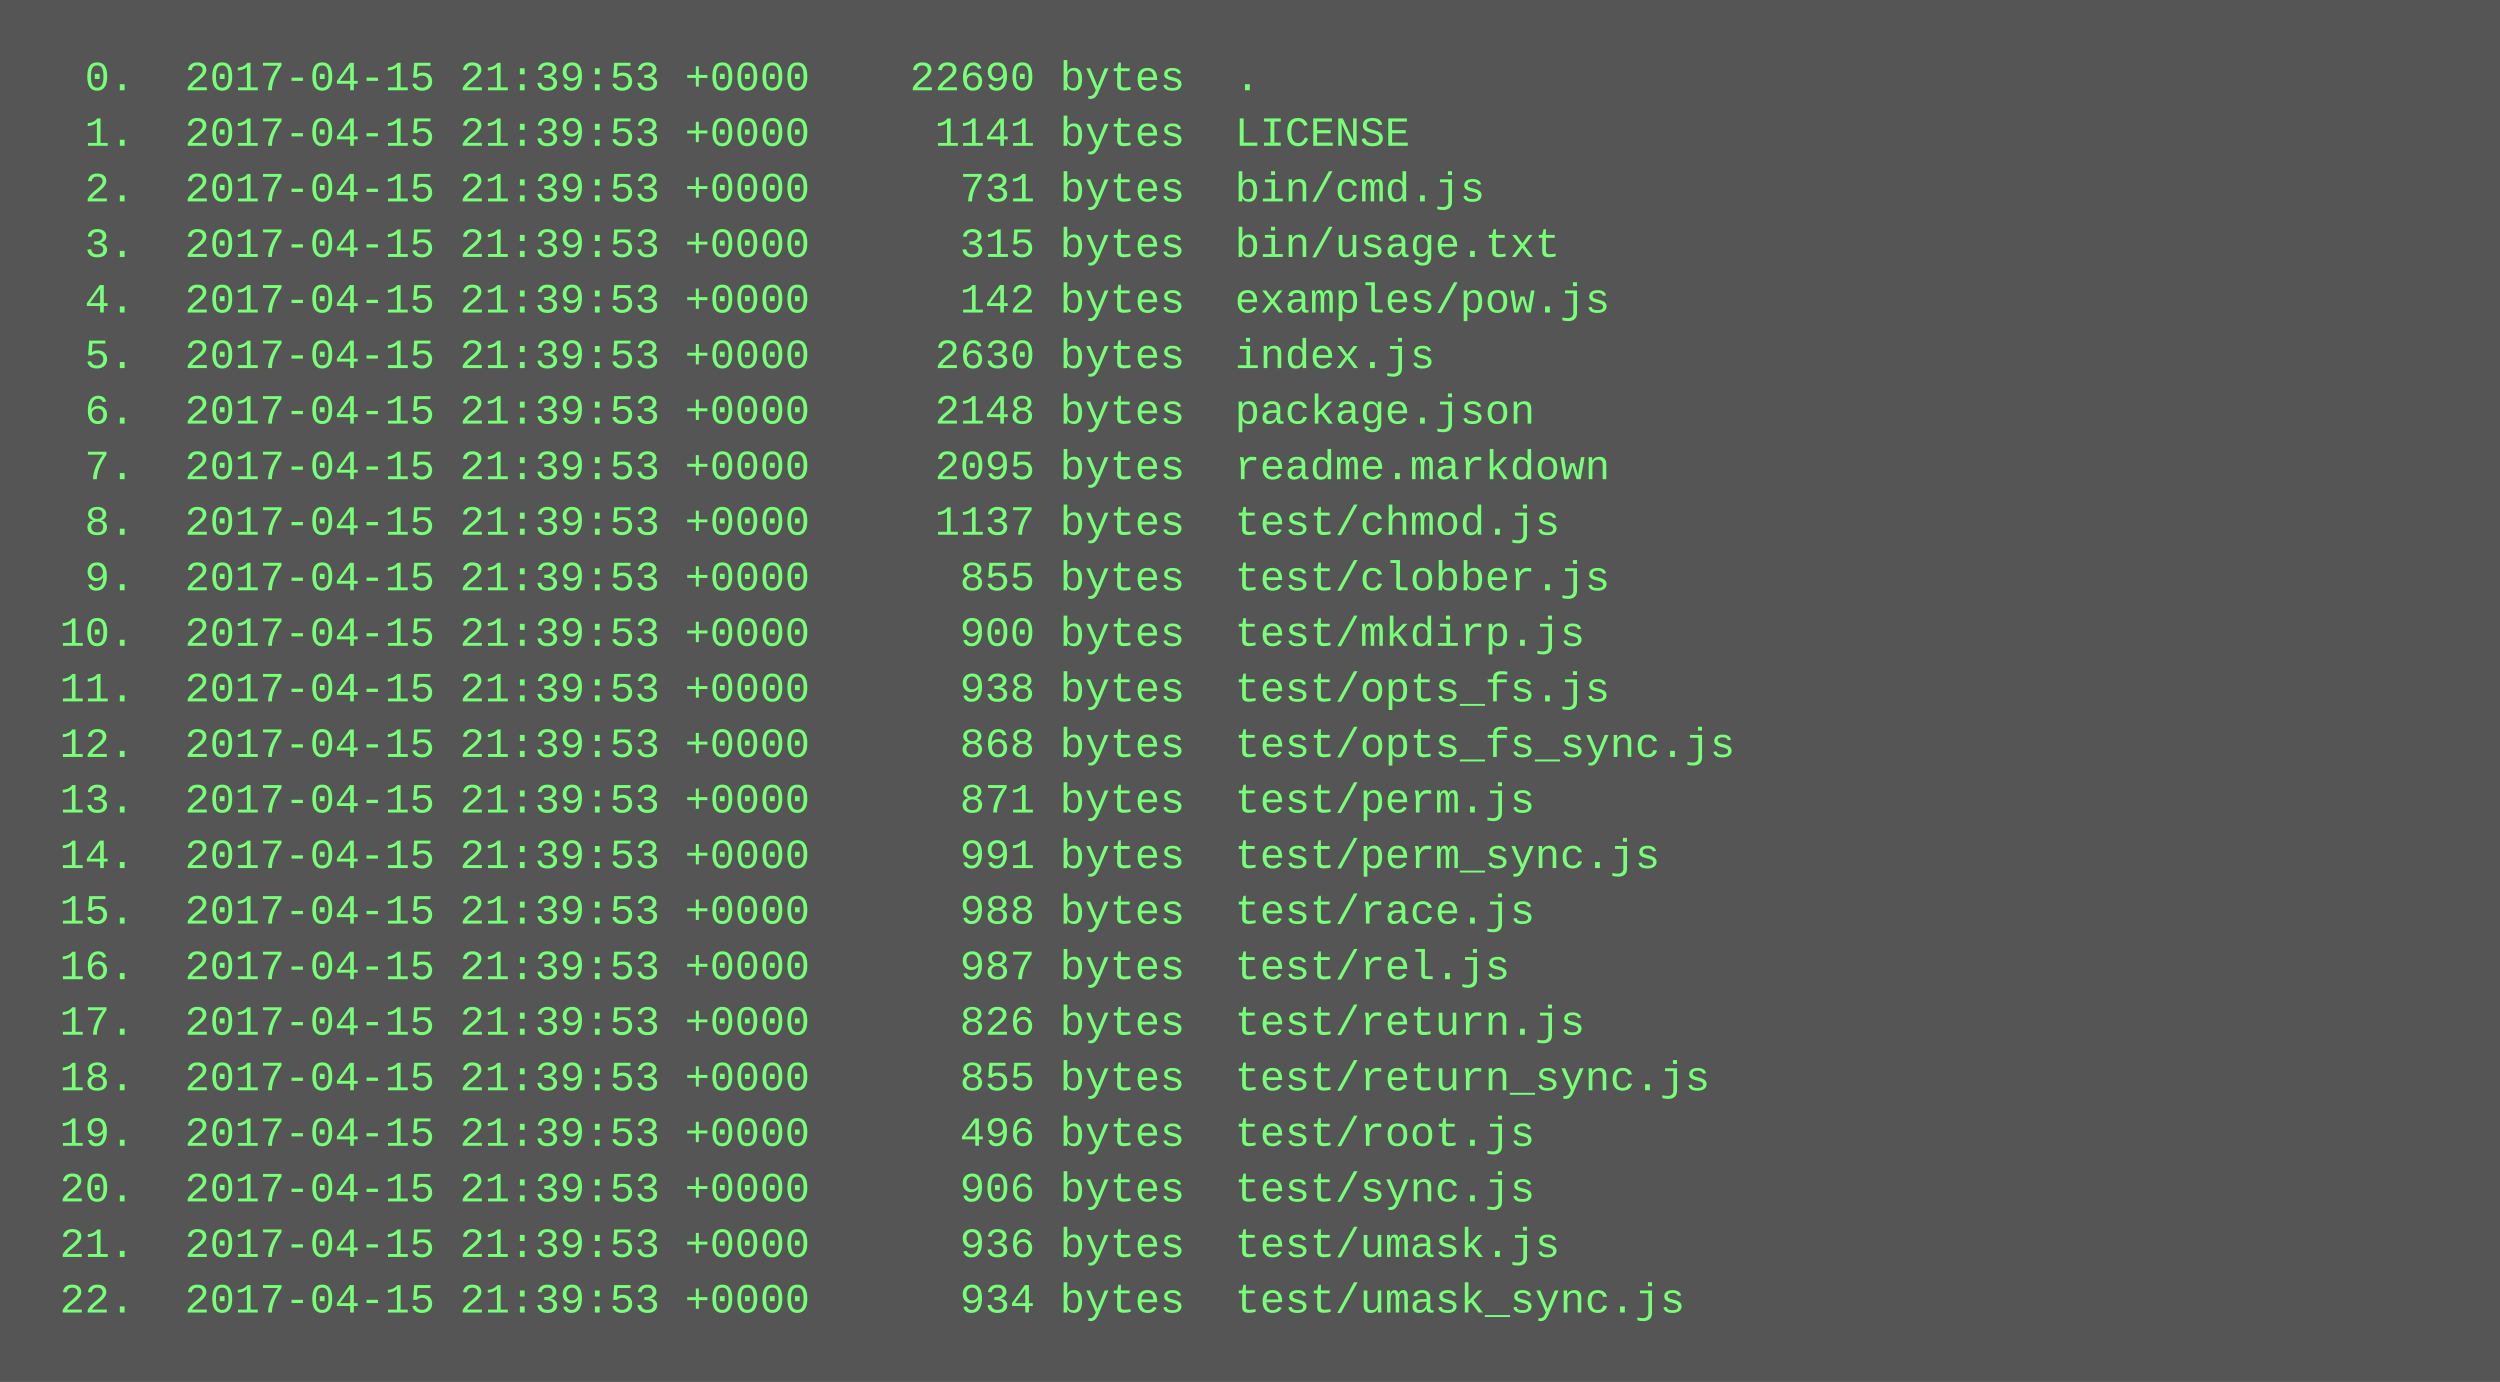
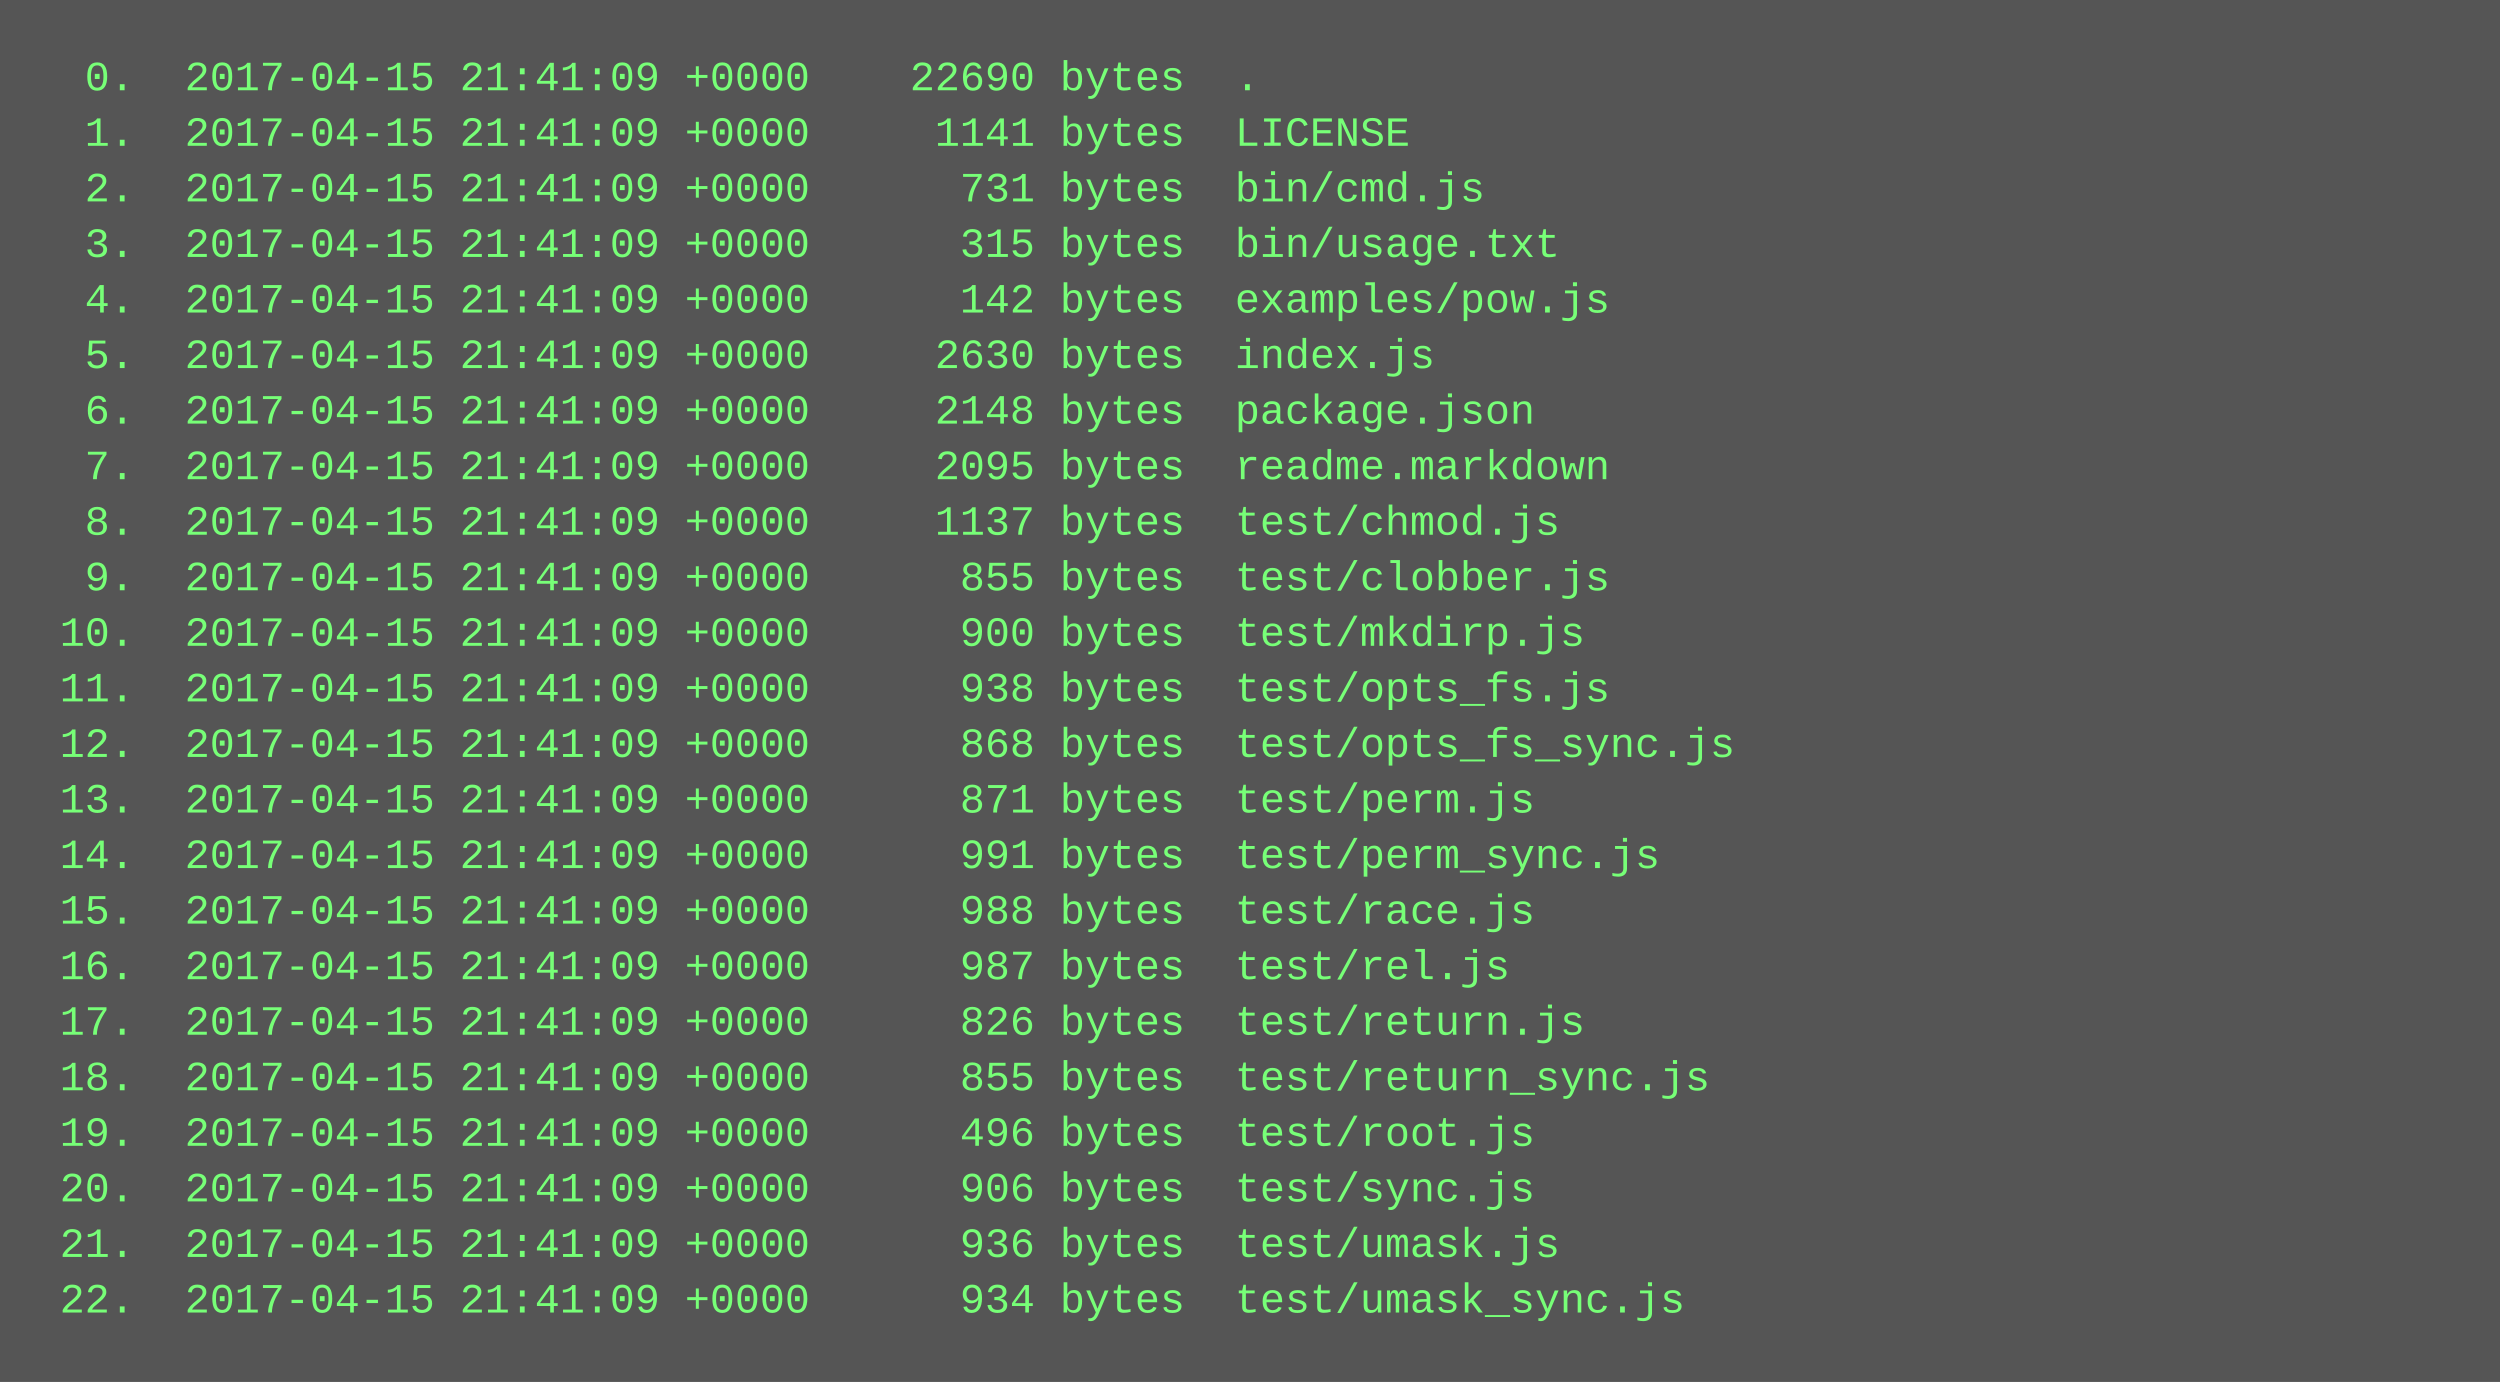
<svg xmlns="http://www.w3.org/2000/svg" height="398" width="720">
  <rect height="398" fill="#555" width="720" />
  <text fill="#7f7" font-family="Courier New" font-size="12" xml:space="preserve">
-     <tspan x="10" y="26">  0.  2017-04-15 21:39:53 +0000    22690 bytes  .</tspan>
-     <tspan x="10" y="42">  1.  2017-04-15 21:39:53 +0000     1141 bytes  LICENSE</tspan>
-     <tspan x="10" y="58">  2.  2017-04-15 21:39:53 +0000      731 bytes  bin/cmd.js</tspan>
-     <tspan x="10" y="74">  3.  2017-04-15 21:39:53 +0000      315 bytes  bin/usage.txt</tspan>
-     <tspan x="10" y="90">  4.  2017-04-15 21:39:53 +0000      142 bytes  examples/pow.js</tspan>
-     <tspan x="10" y="106">  5.  2017-04-15 21:39:53 +0000     2630 bytes  index.js</tspan>
-     <tspan x="10" y="122">  6.  2017-04-15 21:39:53 +0000     2148 bytes  package.json</tspan>
-     <tspan x="10" y="138">  7.  2017-04-15 21:39:53 +0000     2095 bytes  readme.markdown</tspan>
-     <tspan x="10" y="154">  8.  2017-04-15 21:39:53 +0000     1137 bytes  test/chmod.js</tspan>
-     <tspan x="10" y="170">  9.  2017-04-15 21:39:53 +0000      855 bytes  test/clobber.js</tspan>
-     <tspan x="10" y="186"> 10.  2017-04-15 21:39:53 +0000      900 bytes  test/mkdirp.js</tspan>
-     <tspan x="10" y="202"> 11.  2017-04-15 21:39:53 +0000      938 bytes  test/opts_fs.js</tspan>
-     <tspan x="10" y="218"> 12.  2017-04-15 21:39:53 +0000      868 bytes  test/opts_fs_sync.js</tspan>
-     <tspan x="10" y="234"> 13.  2017-04-15 21:39:53 +0000      871 bytes  test/perm.js</tspan>
-     <tspan x="10" y="250"> 14.  2017-04-15 21:39:53 +0000      991 bytes  test/perm_sync.js</tspan>
-     <tspan x="10" y="266"> 15.  2017-04-15 21:39:53 +0000      988 bytes  test/race.js</tspan>
-     <tspan x="10" y="282"> 16.  2017-04-15 21:39:53 +0000      987 bytes  test/rel.js</tspan>
-     <tspan x="10" y="298"> 17.  2017-04-15 21:39:53 +0000      826 bytes  test/return.js</tspan>
-     <tspan x="10" y="314"> 18.  2017-04-15 21:39:53 +0000      855 bytes  test/return_sync.js</tspan>
-     <tspan x="10" y="330"> 19.  2017-04-15 21:39:53 +0000      496 bytes  test/root.js</tspan>
-     <tspan x="10" y="346"> 20.  2017-04-15 21:39:53 +0000      906 bytes  test/sync.js</tspan>
-     <tspan x="10" y="362"> 21.  2017-04-15 21:39:53 +0000      936 bytes  test/umask.js</tspan>
-     <tspan x="10" y="378"> 22.  2017-04-15 21:39:53 +0000      934 bytes  test/umask_sync.js</tspan>
+     <tspan x="10" y="26">  0.  2017-04-15 21:41:09 +0000    22690 bytes  .</tspan>
+     <tspan x="10" y="42">  1.  2017-04-15 21:41:09 +0000     1141 bytes  LICENSE</tspan>
+     <tspan x="10" y="58">  2.  2017-04-15 21:41:09 +0000      731 bytes  bin/cmd.js</tspan>
+     <tspan x="10" y="74">  3.  2017-04-15 21:41:09 +0000      315 bytes  bin/usage.txt</tspan>
+     <tspan x="10" y="90">  4.  2017-04-15 21:41:09 +0000      142 bytes  examples/pow.js</tspan>
+     <tspan x="10" y="106">  5.  2017-04-15 21:41:09 +0000     2630 bytes  index.js</tspan>
+     <tspan x="10" y="122">  6.  2017-04-15 21:41:09 +0000     2148 bytes  package.json</tspan>
+     <tspan x="10" y="138">  7.  2017-04-15 21:41:09 +0000     2095 bytes  readme.markdown</tspan>
+     <tspan x="10" y="154">  8.  2017-04-15 21:41:09 +0000     1137 bytes  test/chmod.js</tspan>
+     <tspan x="10" y="170">  9.  2017-04-15 21:41:09 +0000      855 bytes  test/clobber.js</tspan>
+     <tspan x="10" y="186"> 10.  2017-04-15 21:41:09 +0000      900 bytes  test/mkdirp.js</tspan>
+     <tspan x="10" y="202"> 11.  2017-04-15 21:41:09 +0000      938 bytes  test/opts_fs.js</tspan>
+     <tspan x="10" y="218"> 12.  2017-04-15 21:41:09 +0000      868 bytes  test/opts_fs_sync.js</tspan>
+     <tspan x="10" y="234"> 13.  2017-04-15 21:41:09 +0000      871 bytes  test/perm.js</tspan>
+     <tspan x="10" y="250"> 14.  2017-04-15 21:41:09 +0000      991 bytes  test/perm_sync.js</tspan>
+     <tspan x="10" y="266"> 15.  2017-04-15 21:41:09 +0000      988 bytes  test/race.js</tspan>
+     <tspan x="10" y="282"> 16.  2017-04-15 21:41:09 +0000      987 bytes  test/rel.js</tspan>
+     <tspan x="10" y="298"> 17.  2017-04-15 21:41:09 +0000      826 bytes  test/return.js</tspan>
+     <tspan x="10" y="314"> 18.  2017-04-15 21:41:09 +0000      855 bytes  test/return_sync.js</tspan>
+     <tspan x="10" y="330"> 19.  2017-04-15 21:41:09 +0000      496 bytes  test/root.js</tspan>
+     <tspan x="10" y="346"> 20.  2017-04-15 21:41:09 +0000      906 bytes  test/sync.js</tspan>
+     <tspan x="10" y="362"> 21.  2017-04-15 21:41:09 +0000      936 bytes  test/umask.js</tspan>
+     <tspan x="10" y="378"> 22.  2017-04-15 21:41:09 +0000      934 bytes  test/umask_sync.js</tspan>
  </text>
</svg>
